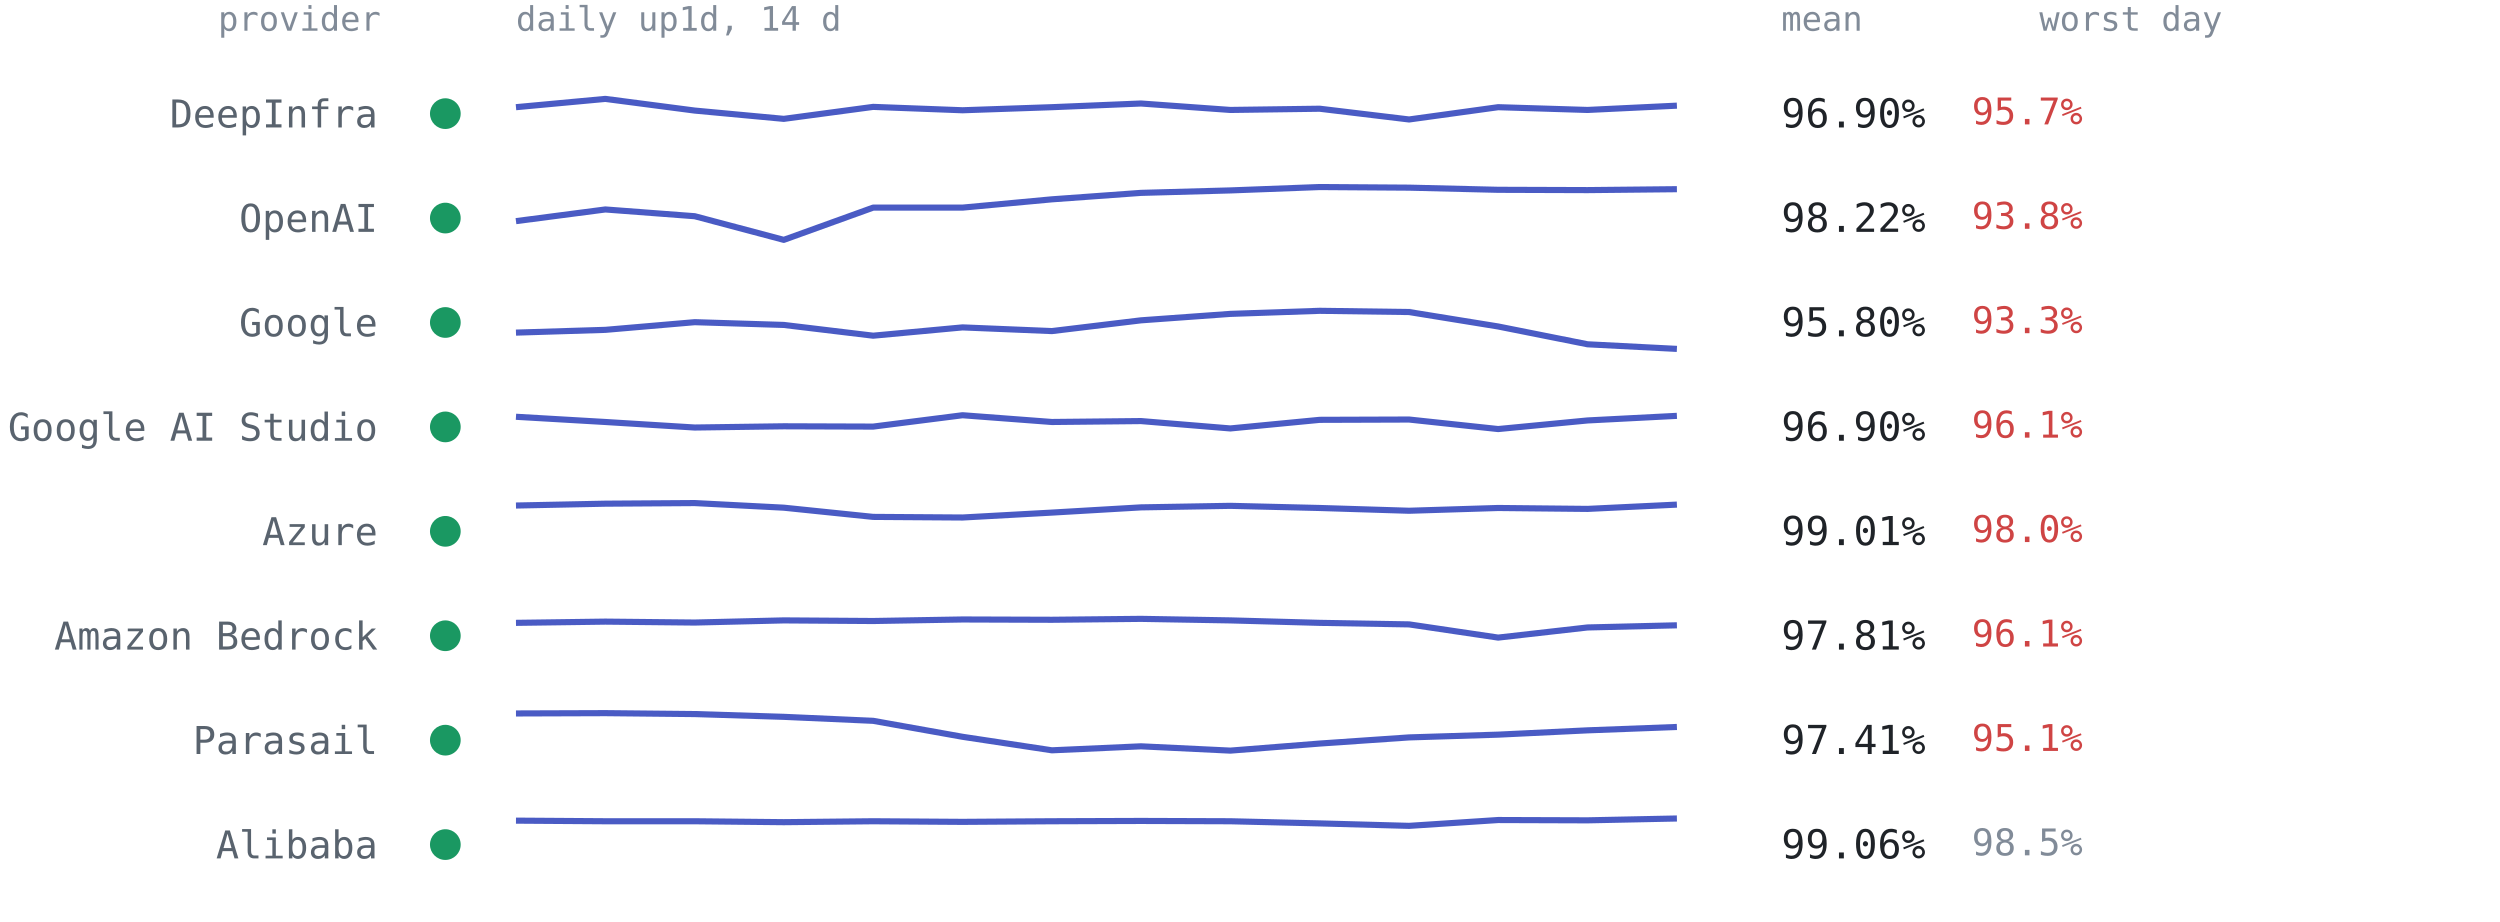
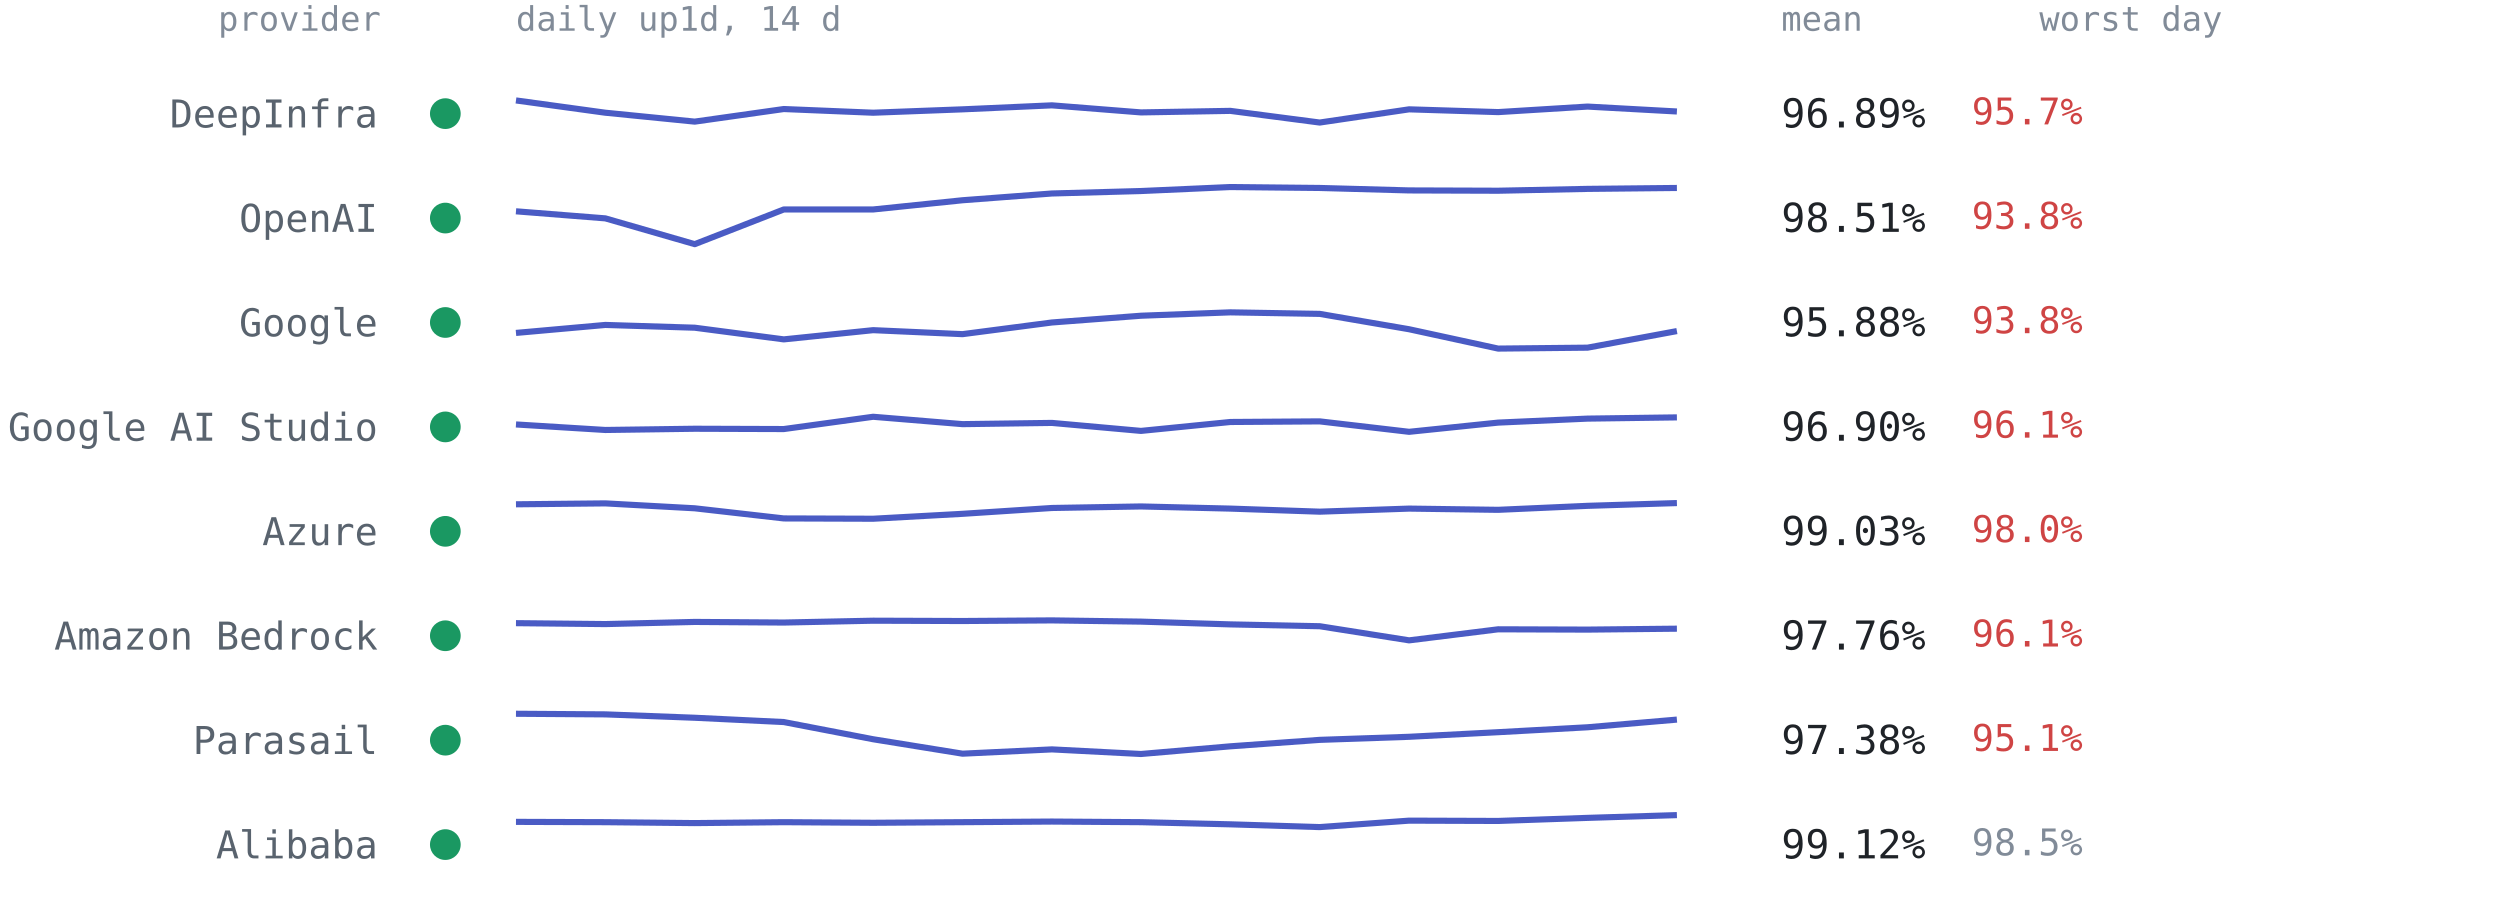
<svg xmlns="http://www.w3.org/2000/svg" viewBox="0 0 814 300" font-family="ui-monospace,SFMono-Regular,Menlo,Consolas,monospace" role="img" aria-label="Per-provider 14-day availability from up1d">
  <text x="124" y="10" text-anchor="end" style="font:11px ui-monospace,SFMono-Regular,Menlo,Consolas,monospace;fill:#818b98">provider</text>
  <text x="168" y="10" style="font:11px ui-monospace,SFMono-Regular,Menlo,Consolas,monospace;fill:#818b98">daily up1d, 14 d</text>
  <text x="580" y="10" style="font:11px ui-monospace,SFMono-Regular,Menlo,Consolas,monospace;fill:#818b98">mean</text>
  <text x="664" y="10" style="font:11px ui-monospace,SFMono-Regular,Menlo,Consolas,monospace;fill:#818b98">worst day</text>
  <circle cx="145" cy="37.0" r="5" fill="#1a9862" />
  <text x="123" y="41.5" text-anchor="end" style="font:12.5px ui-monospace,SFMono-Regular,Menlo,Consolas,monospace;fill:#59636e">DeepInfra</text>
-   <polyline points="168.0,34.9 197.1,32.2 226.2,36.0 255.2,38.7 284.3,34.8 313.4,35.9 342.5,34.9 371.5,33.7 400.6,35.8 429.7,35.4 458.8,38.9 487.8,34.9 516.9,35.8 546.0,34.4" fill="none" stroke="#4a5bc4" stroke-width="2" stroke-linejoin="round" />
-   <text x="580" y="41.5" style="font:13px ui-monospace,SFMono-Regular,Menlo,Consolas,monospace;fill:#1f2328">96.90%</text>
+   <polyline points="168.0,32.7 197.1,36.7 226.2,39.6 255.2,35.5 284.3,36.7 313.4,35.6 342.5,34.3 371.5,36.6 400.6,36.1 429.7,39.9 458.8,35.6 487.8,36.5 516.9,34.7 546.0,36.3" fill="none" stroke="#4a5bc4" stroke-width="2" stroke-linejoin="round" />
+   <text x="580" y="41.5" style="font:13px ui-monospace,SFMono-Regular,Menlo,Consolas,monospace;fill:#1f2328">96.89%</text>
  <text x="642" y="40.5" style="font:12px ui-monospace,SFMono-Regular,Menlo,Consolas,monospace;fill:#cf4444">95.7%</text>
  <circle cx="145" cy="71.0" r="5" fill="#1a9862" />
  <text x="123" y="75.5" text-anchor="end" style="font:12.5px ui-monospace,SFMono-Regular,Menlo,Consolas,monospace;fill:#59636e">OpenAI</text>
-   <polyline points="168.0,72.0 197.1,68.2 226.2,70.4 255.2,78.1 284.3,67.6 313.4,67.6 342.5,64.9 371.5,62.8 400.6,62.0 429.7,60.9 458.8,61.1 487.8,61.8 516.9,61.9 546.0,61.6" fill="none" stroke="#4a5bc4" stroke-width="2" stroke-linejoin="round" />
-   <text x="580" y="75.5" style="font:13px ui-monospace,SFMono-Regular,Menlo,Consolas,monospace;fill:#1f2328">98.22%</text>
+   <polyline points="168.0,68.8 197.1,71.1 226.2,79.5 255.2,68.2 284.3,68.2 313.4,65.2 342.5,63.0 371.5,62.2 400.6,60.9 429.7,61.2 458.8,62.0 487.8,62.1 516.9,61.5 546.0,61.2" fill="none" stroke="#4a5bc4" stroke-width="2" stroke-linejoin="round" />
+   <text x="580" y="75.5" style="font:13px ui-monospace,SFMono-Regular,Menlo,Consolas,monospace;fill:#1f2328">98.51%</text>
  <text x="642" y="74.5" style="font:12px ui-monospace,SFMono-Regular,Menlo,Consolas,monospace;fill:#cf4444">93.8%</text>
  <circle cx="145" cy="105.0" r="5" fill="#1a9862" />
  <text x="123" y="109.5" text-anchor="end" style="font:12.5px ui-monospace,SFMono-Regular,Menlo,Consolas,monospace;fill:#59636e">Google</text>
-   <polyline points="168.0,108.3 197.1,107.4 226.2,104.9 255.2,105.8 284.3,109.3 313.4,106.6 342.5,107.8 371.5,104.3 400.6,102.2 429.7,101.2 458.8,101.6 487.8,106.3 516.9,112.1 546.0,113.6" fill="none" stroke="#4a5bc4" stroke-width="2" stroke-linejoin="round" />
-   <text x="580" y="109.5" style="font:13px ui-monospace,SFMono-Regular,Menlo,Consolas,monospace;fill:#1f2328">95.80%</text>
-   <text x="642" y="108.5" style="font:12px ui-monospace,SFMono-Regular,Menlo,Consolas,monospace;fill:#cf4444">93.3%</text>
+   <polyline points="168.0,108.4 197.1,105.8 226.2,106.7 255.2,110.5 284.3,107.5 313.4,108.8 342.5,105.0 371.5,102.8 400.6,101.7 429.7,102.2 458.8,107.2 487.8,113.5 516.9,113.2 546.0,107.8" fill="none" stroke="#4a5bc4" stroke-width="2" stroke-linejoin="round" />
+   <text x="580" y="109.5" style="font:13px ui-monospace,SFMono-Regular,Menlo,Consolas,monospace;fill:#1f2328">95.88%</text>
+   <text x="642" y="108.5" style="font:12px ui-monospace,SFMono-Regular,Menlo,Consolas,monospace;fill:#cf4444">93.8%</text>
  <circle cx="145" cy="139.0" r="5" fill="#1a9862" />
  <text x="123" y="143.5" text-anchor="end" style="font:12.5px ui-monospace,SFMono-Regular,Menlo,Consolas,monospace;fill:#59636e">Google AI Studio</text>
-   <polyline points="168.0,135.7 197.1,137.4 226.2,139.2 255.2,138.8 284.3,138.9 313.4,135.2 342.5,137.4 371.5,137.1 400.6,139.5 429.7,136.7 458.8,136.6 487.8,139.7 516.9,136.9 546.0,135.4" fill="none" stroke="#4a5bc4" stroke-width="2" stroke-linejoin="round" />
+   <polyline points="168.0,138.2 197.1,140.0 226.2,139.6 255.2,139.7 284.3,135.7 313.4,138.1 342.5,137.7 371.5,140.3 400.6,137.4 429.7,137.2 458.8,140.6 487.8,137.6 516.9,136.3 546.0,135.9" fill="none" stroke="#4a5bc4" stroke-width="2" stroke-linejoin="round" />
  <text x="580" y="143.5" style="font:13px ui-monospace,SFMono-Regular,Menlo,Consolas,monospace;fill:#1f2328">96.90%</text>
  <text x="642" y="142.5" style="font:12px ui-monospace,SFMono-Regular,Menlo,Consolas,monospace;fill:#cf4444">96.1%</text>
  <circle cx="145" cy="173.0" r="5" fill="#1a9862" />
  <text x="123" y="177.5" text-anchor="end" style="font:12.5px ui-monospace,SFMono-Regular,Menlo,Consolas,monospace;fill:#59636e">Azure</text>
-   <polyline points="168.0,164.6 197.1,164.0 226.2,163.8 255.2,165.3 284.3,168.3 313.4,168.5 342.5,166.9 371.5,165.2 400.6,164.7 429.7,165.4 458.8,166.3 487.8,165.4 516.9,165.7 546.0,164.3" fill="none" stroke="#4a5bc4" stroke-width="2" stroke-linejoin="round" />
-   <text x="580" y="177.5" style="font:13px ui-monospace,SFMono-Regular,Menlo,Consolas,monospace;fill:#1f2328">99.01%</text>
+   <polyline points="168.0,164.2 197.1,163.9 226.2,165.5 255.2,168.8 284.3,168.9 313.4,167.3 342.5,165.4 371.5,164.9 400.6,165.6 429.7,166.6 458.8,165.6 487.8,166.0 516.9,164.7 546.0,163.8" fill="none" stroke="#4a5bc4" stroke-width="2" stroke-linejoin="round" />
+   <text x="580" y="177.5" style="font:13px ui-monospace,SFMono-Regular,Menlo,Consolas,monospace;fill:#1f2328">99.03%</text>
  <text x="642" y="176.5" style="font:12px ui-monospace,SFMono-Regular,Menlo,Consolas,monospace;fill:#cf4444">98.0%</text>
  <circle cx="145" cy="207.0" r="5" fill="#1a9862" />
  <text x="123" y="211.5" text-anchor="end" style="font:12.5px ui-monospace,SFMono-Regular,Menlo,Consolas,monospace;fill:#59636e">Amazon Bedrock</text>
-   <polyline points="168.0,202.8 197.1,202.4 226.2,202.7 255.2,202.0 284.3,202.2 313.4,201.7 342.5,201.8 371.5,201.5 400.6,202.0 429.7,202.8 458.8,203.3 487.8,207.6 516.9,204.3 546.0,203.6" fill="none" stroke="#4a5bc4" stroke-width="2" stroke-linejoin="round" />
-   <text x="580" y="211.5" style="font:13px ui-monospace,SFMono-Regular,Menlo,Consolas,monospace;fill:#1f2328">97.81%</text>
+   <polyline points="168.0,202.9 197.1,203.2 226.2,202.5 255.2,202.7 284.3,202.1 313.4,202.2 342.5,202.0 371.5,202.4 400.6,203.3 429.7,203.9 458.8,208.5 487.8,204.9 516.9,205.0 546.0,204.7" fill="none" stroke="#4a5bc4" stroke-width="2" stroke-linejoin="round" />
+   <text x="580" y="211.5" style="font:13px ui-monospace,SFMono-Regular,Menlo,Consolas,monospace;fill:#1f2328">97.76%</text>
  <text x="642" y="210.5" style="font:12px ui-monospace,SFMono-Regular,Menlo,Consolas,monospace;fill:#cf4444">96.1%</text>
  <circle cx="145" cy="241.0" r="5" fill="#1a9862" />
  <text x="123" y="245.5" text-anchor="end" style="font:12.5px ui-monospace,SFMono-Regular,Menlo,Consolas,monospace;fill:#59636e">Parasail</text>
-   <polyline points="168.0,232.3 197.1,232.2 226.2,232.5 255.2,233.4 284.3,234.7 313.4,239.9 342.5,244.3 371.5,243.0 400.6,244.4 429.7,242.1 458.8,240.1 487.8,239.2 516.9,237.8 546.0,236.7" fill="none" stroke="#4a5bc4" stroke-width="2" stroke-linejoin="round" />
-   <text x="580" y="245.5" style="font:13px ui-monospace,SFMono-Regular,Menlo,Consolas,monospace;fill:#1f2328">97.41%</text>
+   <polyline points="168.0,232.4 197.1,232.6 226.2,233.7 255.2,235.1 284.3,240.7 313.4,245.4 342.5,244.0 371.5,245.5 400.6,243.0 429.7,240.9 458.8,239.9 487.8,238.4 516.9,236.8 546.0,234.3" fill="none" stroke="#4a5bc4" stroke-width="2" stroke-linejoin="round" />
+   <text x="580" y="245.5" style="font:13px ui-monospace,SFMono-Regular,Menlo,Consolas,monospace;fill:#1f2328">97.38%</text>
  <text x="642" y="244.5" style="font:12px ui-monospace,SFMono-Regular,Menlo,Consolas,monospace;fill:#cf4444">95.1%</text>
  <circle cx="145" cy="275.0" r="5" fill="#1a9862" />
  <text x="123" y="279.5" text-anchor="end" style="font:12.5px ui-monospace,SFMono-Regular,Menlo,Consolas,monospace;fill:#59636e">Alibaba</text>
-   <polyline points="168.0,267.2 197.1,267.4 226.2,267.4 255.2,267.7 284.3,267.4 313.4,267.6 342.5,267.4 371.5,267.3 400.6,267.4 429.7,268.1 458.8,268.9 487.8,267.0 516.9,267.1 546.0,266.5" fill="none" stroke="#4a5bc4" stroke-width="2" stroke-linejoin="round" />
-   <text x="580" y="279.5" style="font:13px ui-monospace,SFMono-Regular,Menlo,Consolas,monospace;fill:#1f2328">99.06%</text>
+   <polyline points="168.0,267.6 197.1,267.7 226.2,268.0 255.2,267.7 284.3,267.9 313.4,267.7 342.5,267.5 371.5,267.7 400.6,268.4 429.7,269.3 458.8,267.2 487.8,267.3 516.9,266.3 546.0,265.4" fill="none" stroke="#4a5bc4" stroke-width="2" stroke-linejoin="round" />
+   <text x="580" y="279.5" style="font:13px ui-monospace,SFMono-Regular,Menlo,Consolas,monospace;fill:#1f2328">99.12%</text>
  <text x="642" y="278.5" style="font:12px ui-monospace,SFMono-Regular,Menlo,Consolas,monospace;fill:#818b98">98.5%</text>
</svg>
